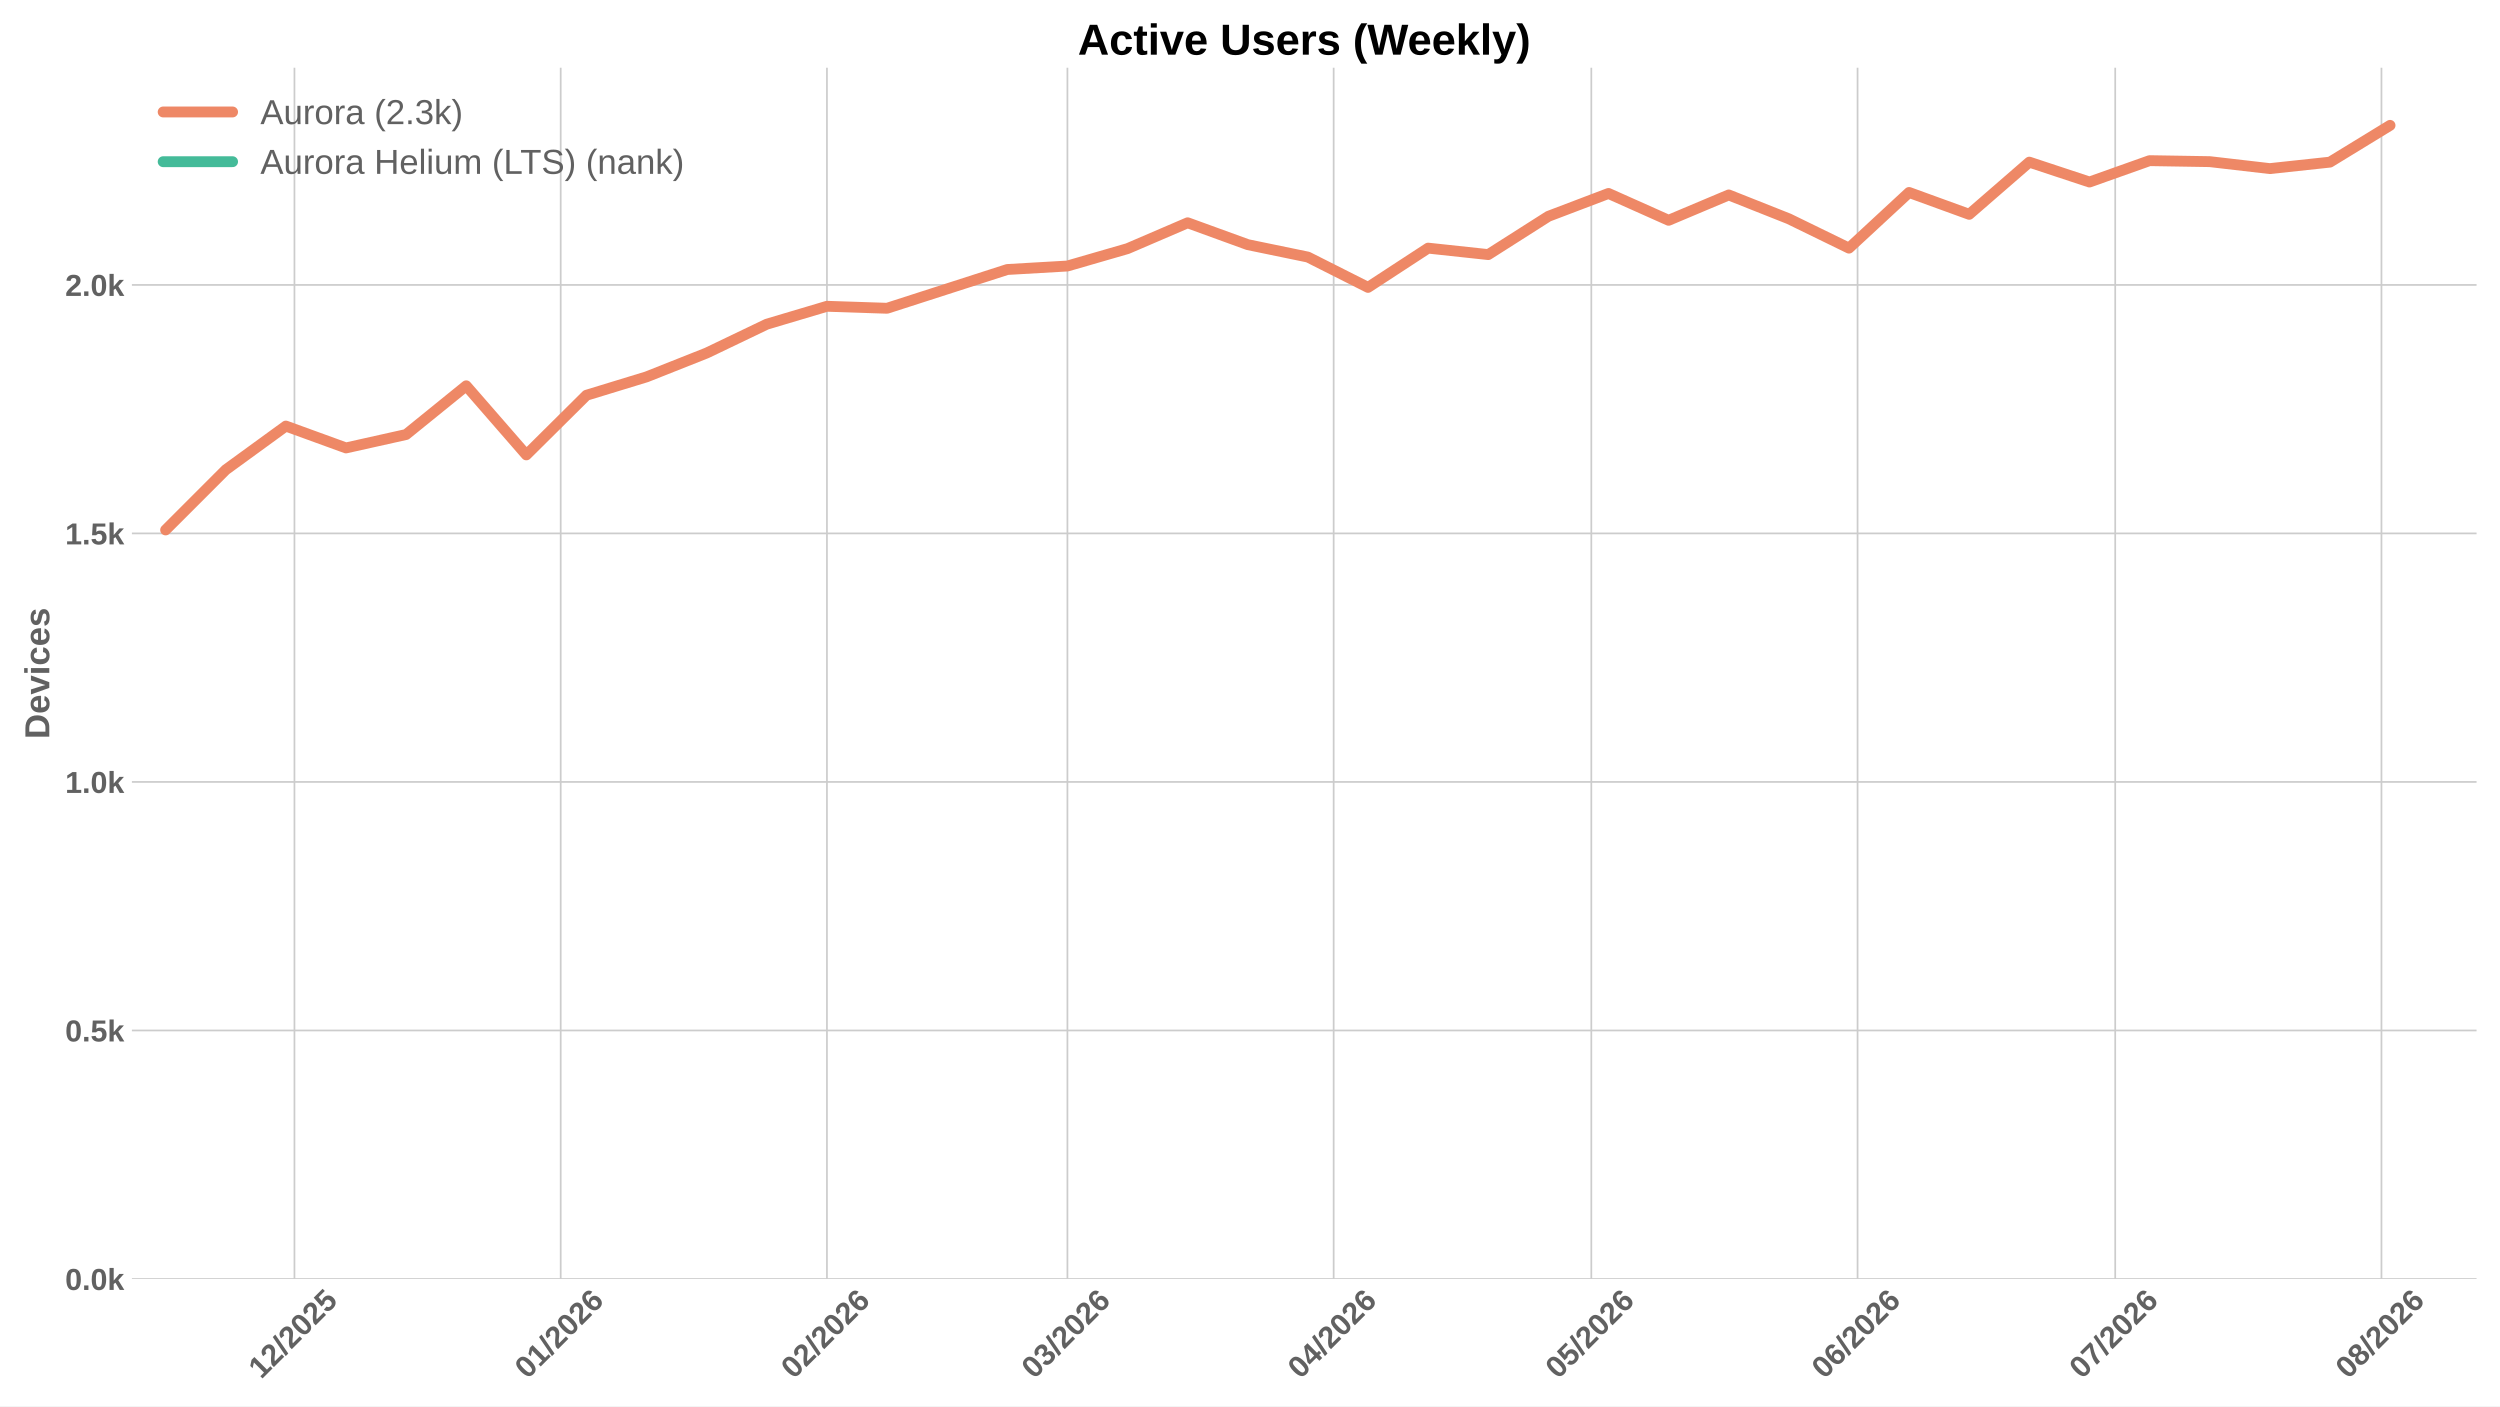
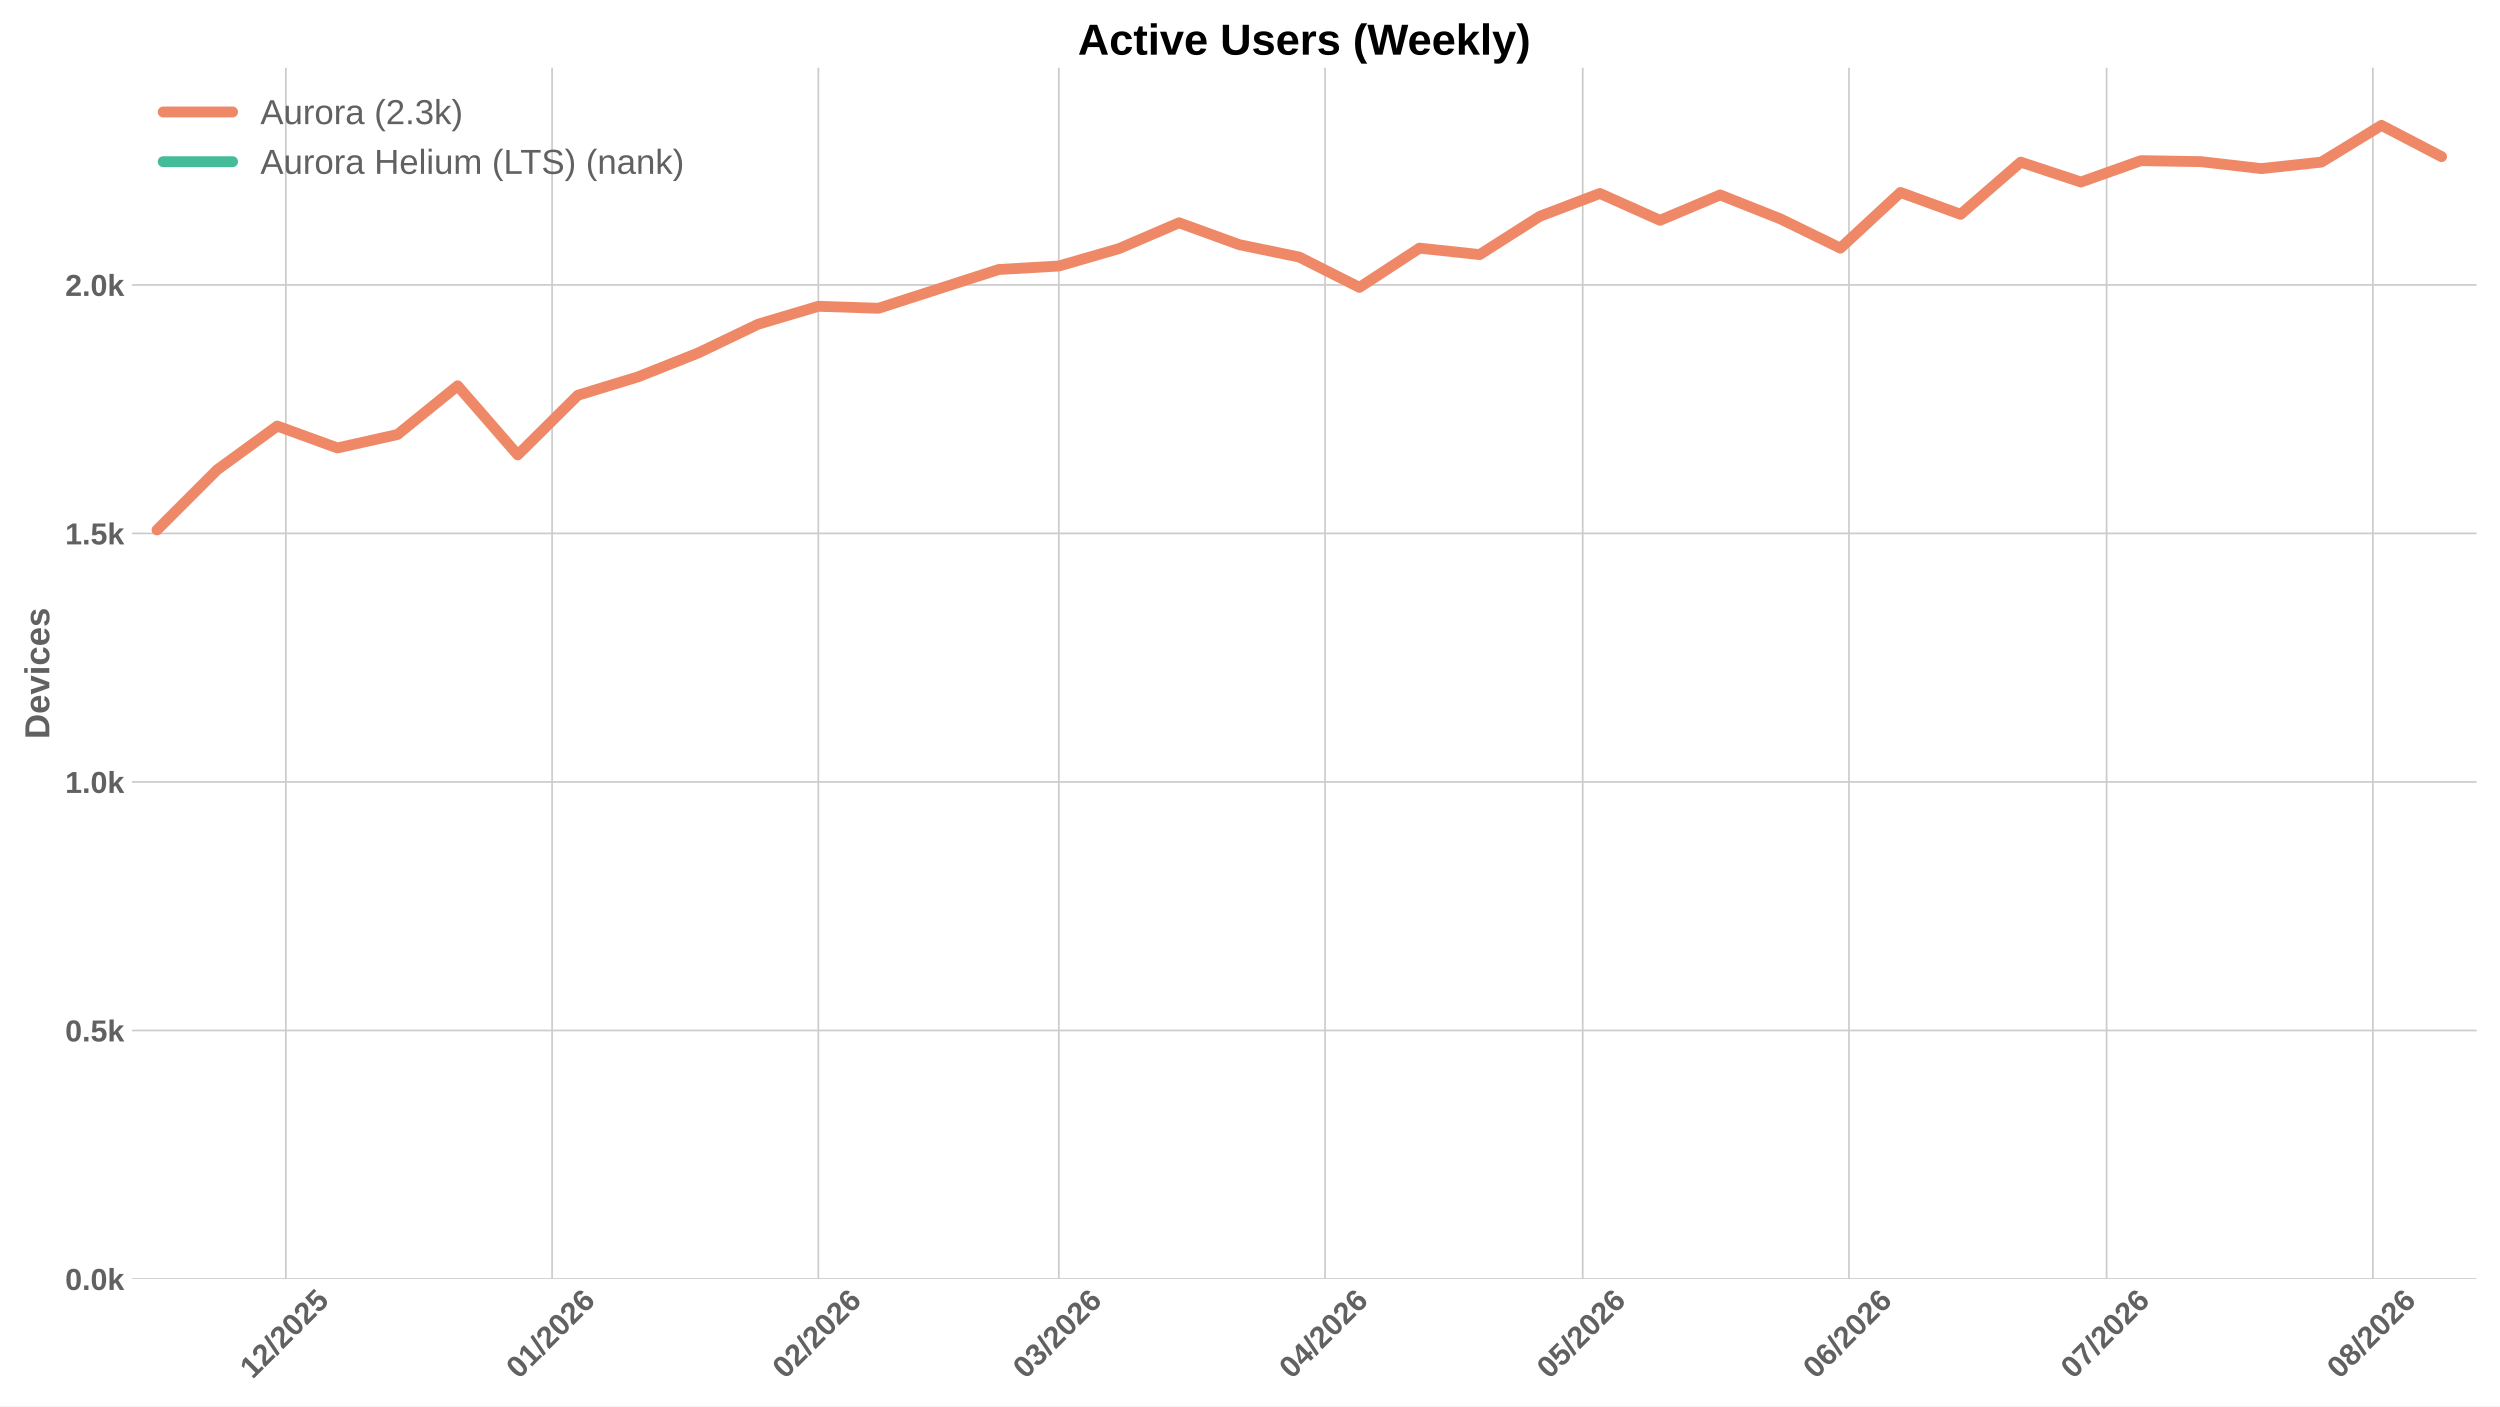
<svg xmlns="http://www.w3.org/2000/svg" xmlns:xlink="http://www.w3.org/1999/xlink" width="1152pt" height="648pt" viewBox="0 0 1152 648" version="1.1">
  <defs>
    <style type="text/css">*{stroke-linejoin: round; stroke-linecap: butt}</style>
  </defs>
  <g id="figure_1">
    <g id="patch_1">
      <path d="M 0 648  L 1152 648  L 1152 0  L 0 0  z " style="fill: #ffffff" />
    </g>
    <g id="axes_1">
      <g id="patch_2">
        <path d="M 60.78 589.343  L 1141.2 589.343  L 1141.2 31.2  L 60.78 31.2  z " style="fill: #ffffff" />
      </g>
      <g id="matplotlib.axis_1">
        <g id="xtick_1">
          <g id="line2d_1">
-             <path d="M 135.684 589.343  L 135.684 31.2  " clip-path="url(#pe5baa63c4c)" style="fill: none; stroke: #cccccc; stroke-width: 0.8; stroke-linecap: round" />
+             <path d="M 131.72 589.343  L 131.72 31.2  " clip-path="url(#p3d4b9d299d)" style="fill: none; stroke: #cccccc; stroke-width: 0.8; stroke-linecap: round" />
          </g>
          <g id="line2d_2" />
          <g id="text_1">
-             <g style="fill: #616161" transform="translate(120.3536 635.7977) rotate(-45) scale(0.14 -0.14)">
+             <g style="fill: #616161" transform="translate(116.3899 635.7977) rotate(-45) scale(0.14 -0.14)">
              <defs>
                <path id="LiberationSans-Bold-31" d="M 403 0  L 403 653  L 1494 653  L 1494 3656  L 438 2997  L 438 3688  L 1541 4403  L 2372 4403  L 2372 653  L 3381 653  L 3381 0  L 403 0  z " transform="scale(0.015625)" />
                <path id="LiberationSans-Bold-32" d="M 222 0  L 222 609  Q 394 988 711 1347  Q 1028 1706 1509 2097  Q 1972 2472 2158 2715  Q 2344 2959 2344 3194  Q 2344 3769 1766 3769  Q 1484 3769 1336 3617  Q 1188 3466 1144 3163  L 259 3213  Q 334 3825 717 4147  Q 1100 4469 1759 4469  Q 2472 4469 2853 4144  Q 3234 3819 3234 3231  Q 3234 2922 3112 2672  Q 2991 2422 2800 2211  Q 2609 2000 2376 1815  Q 2144 1631 1925 1456  Q 1706 1281 1526 1103  Q 1347 925 1259 722  L 3303 722  L 3303 0  L 222 0  z " transform="scale(0.015625)" />
                <path id="LiberationSans-Bold-2f" d="M 63 -128  L 972 4638  L 1716 4638  L 822 -128  L 63 -128  z " transform="scale(0.015625)" />
                <path id="LiberationSans-Bold-30" d="M 3297 2203  Q 3297 1088 2914 512  Q 2531 -63 1766 -63  Q 253 -63 253 2203  Q 253 2994 418 3494  Q 584 3994 915 4231  Q 1247 4469 1791 4469  Q 2572 4469 2934 3903  Q 3297 3338 3297 2203  z M 2416 2203  Q 2416 2813 2356 3150  Q 2297 3488 2165 3634  Q 2034 3781 1784 3781  Q 1519 3781 1383 3632  Q 1247 3484 1189 3148  Q 1131 2813 1131 2203  Q 1131 1600 1192 1261  Q 1253 922 1386 775  Q 1519 628 1772 628  Q 2022 628 2158 783  Q 2294 938 2355 1278  Q 2416 1619 2416 2203  z " transform="scale(0.015625)" />
                <path id="LiberationSans-Bold-35" d="M 3381 1466  Q 3381 766 2945 351  Q 2509 -63 1750 -63  Q 1088 -63 689 235  Q 291 534 197 1100  L 1075 1172  Q 1144 891 1319 762  Q 1494 634 1759 634  Q 2088 634 2283 843  Q 2478 1053 2478 1447  Q 2478 1794 2293 2001  Q 2109 2209 1778 2209  Q 1413 2209 1181 1925  L 325 1925  L 478 4403  L 3125 4403  L 3125 3750  L 1275 3750  L 1203 2638  Q 1522 2919 2000 2919  Q 2628 2919 3004 2528  Q 3381 2138 3381 1466  z " transform="scale(0.015625)" />
              </defs>
              <use xlink:href="#LiberationSans-Bold-31" />
              <use xlink:href="#LiberationSans-Bold-32" transform="translate(55.61523 0)" />
              <use xlink:href="#LiberationSans-Bold-2f" transform="translate(111.2305 0)" />
              <use xlink:href="#LiberationSans-Bold-32" transform="translate(139.0137 0)" />
              <use xlink:href="#LiberationSans-Bold-30" transform="translate(194.6289 0)" />
              <use xlink:href="#LiberationSans-Bold-32" transform="translate(250.2441 0)" />
              <use xlink:href="#LiberationSans-Bold-35" transform="translate(305.8594 0)" />
            </g>
          </g>
        </g>
        <g id="xtick_2">
          <g id="line2d_3">
-             <path d="M 258.369 589.343  L 258.369 31.2  " clip-path="url(#pe5baa63c4c)" style="fill: none; stroke: #cccccc; stroke-width: 0.8; stroke-linecap: round" />
+             <path d="M 254.405 589.343  L 254.405 31.2  " clip-path="url(#p3d4b9d299d)" style="fill: none; stroke: #cccccc; stroke-width: 0.8; stroke-linecap: round" />
          </g>
          <g id="line2d_4" />
          <g id="text_2">
-             <g style="fill: #616161" transform="translate(243.0387 635.7977) rotate(-45) scale(0.14 -0.14)">
+             <g style="fill: #616161" transform="translate(239.075 635.7977) rotate(-45) scale(0.14 -0.14)">
              <defs>
                <path id="LiberationSans-Bold-36" d="M 3328 1441  Q 3328 738 2934 337  Q 2541 -63 1847 -63  Q 1069 -63 651 482  Q 234 1028 234 2100  Q 234 3278 657 3873  Q 1081 4469 1869 4469  Q 2428 4469 2751 4222  Q 3075 3975 3209 3456  L 2381 3341  Q 2263 3775 1850 3775  Q 1497 3775 1295 3422  Q 1094 3069 1094 2350  Q 1234 2584 1484 2709  Q 1734 2834 2050 2834  Q 2641 2834 2984 2459  Q 3328 2084 3328 1441  z M 2447 1416  Q 2447 1791 2273 1989  Q 2100 2188 1797 2188  Q 1506 2188 1331 2002  Q 1156 1816 1156 1509  Q 1156 1125 1339 873  Q 1522 622 1819 622  Q 2116 622 2281 833  Q 2447 1044 2447 1416  z " transform="scale(0.015625)" />
              </defs>
              <use xlink:href="#LiberationSans-Bold-30" />
              <use xlink:href="#LiberationSans-Bold-31" transform="translate(55.61523 0)" />
              <use xlink:href="#LiberationSans-Bold-2f" transform="translate(111.2305 0)" />
              <use xlink:href="#LiberationSans-Bold-32" transform="translate(139.0137 0)" />
              <use xlink:href="#LiberationSans-Bold-30" transform="translate(194.6289 0)" />
              <use xlink:href="#LiberationSans-Bold-32" transform="translate(250.2441 0)" />
              <use xlink:href="#LiberationSans-Bold-36" transform="translate(305.8594 0)" />
            </g>
          </g>
        </g>
        <g id="xtick_3">
          <g id="line2d_5">
-             <path d="M 381.054 589.343  L 381.054 31.2  " clip-path="url(#pe5baa63c4c)" style="fill: none; stroke: #cccccc; stroke-width: 0.8; stroke-linecap: round" />
+             <path d="M 377.09 589.343  L 377.09 31.2  " clip-path="url(#p3d4b9d299d)" style="fill: none; stroke: #cccccc; stroke-width: 0.8; stroke-linecap: round" />
          </g>
          <g id="line2d_6" />
          <g id="text_3">
-             <g style="fill: #616161" transform="translate(365.7238 635.7977) rotate(-45) scale(0.14 -0.14)">
+             <g style="fill: #616161" transform="translate(361.7601 635.7977) rotate(-45) scale(0.14 -0.14)">
              <use xlink:href="#LiberationSans-Bold-30" />
              <use xlink:href="#LiberationSans-Bold-32" transform="translate(55.61523 0)" />
              <use xlink:href="#LiberationSans-Bold-2f" transform="translate(111.2305 0)" />
              <use xlink:href="#LiberationSans-Bold-32" transform="translate(139.0137 0)" />
              <use xlink:href="#LiberationSans-Bold-30" transform="translate(194.6289 0)" />
              <use xlink:href="#LiberationSans-Bold-32" transform="translate(250.2441 0)" />
              <use xlink:href="#LiberationSans-Bold-36" transform="translate(305.8594 0)" />
            </g>
          </g>
        </g>
        <g id="xtick_4">
          <g id="line2d_7">
-             <path d="M 491.866 589.343  L 491.866 31.2  " clip-path="url(#pe5baa63c4c)" style="fill: none; stroke: #cccccc; stroke-width: 0.8; stroke-linecap: round" />
+             <path d="M 487.903 589.343  L 487.903 31.2  " clip-path="url(#p3d4b9d299d)" style="fill: none; stroke: #cccccc; stroke-width: 0.8; stroke-linecap: round" />
          </g>
          <g id="line2d_8" />
          <g id="text_4">
-             <g style="fill: #616161" transform="translate(476.5361 635.7977) rotate(-45) scale(0.14 -0.14)">
+             <g style="fill: #616161" transform="translate(472.5724 635.7977) rotate(-45) scale(0.14 -0.14)">
              <defs>
                <path id="LiberationSans-Bold-33" d="M 3328 1222  Q 3328 603 2922 265  Q 2516 -72 1766 -72  Q 1056 -72 637 254  Q 219 581 147 1197  L 1041 1275  Q 1125 641 1763 641  Q 2078 641 2253 797  Q 2428 953 2428 1275  Q 2428 1569 2215 1725  Q 2003 1881 1584 1881  L 1278 1881  L 1278 2591  L 1566 2591  Q 1944 2591 2134 2745  Q 2325 2900 2325 3188  Q 2325 3459 2173 3614  Q 2022 3769 1731 3769  Q 1459 3769 1292 3619  Q 1125 3469 1100 3194  L 222 3256  Q 291 3825 694 4147  Q 1097 4469 1747 4469  Q 2438 4469 2827 4158  Q 3216 3847 3216 3297  Q 3216 2884 2973 2618  Q 2731 2353 2275 2266  L 2275 2253  Q 2781 2194 3054 1920  Q 3328 1647 3328 1222  z " transform="scale(0.015625)" />
              </defs>
              <use xlink:href="#LiberationSans-Bold-30" />
              <use xlink:href="#LiberationSans-Bold-33" transform="translate(55.61523 0)" />
              <use xlink:href="#LiberationSans-Bold-2f" transform="translate(111.2305 0)" />
              <use xlink:href="#LiberationSans-Bold-32" transform="translate(139.0137 0)" />
              <use xlink:href="#LiberationSans-Bold-30" transform="translate(194.6289 0)" />
              <use xlink:href="#LiberationSans-Bold-32" transform="translate(250.2441 0)" />
              <use xlink:href="#LiberationSans-Bold-36" transform="translate(305.8594 0)" />
            </g>
          </g>
        </g>
        <g id="xtick_5">
          <g id="line2d_9">
-             <path d="M 614.551 589.343  L 614.551 31.2  " clip-path="url(#pe5baa63c4c)" style="fill: none; stroke: #cccccc; stroke-width: 0.8; stroke-linecap: round" />
+             <path d="M 610.588 589.343  L 610.588 31.2  " clip-path="url(#p3d4b9d299d)" style="fill: none; stroke: #cccccc; stroke-width: 0.8; stroke-linecap: round" />
          </g>
          <g id="line2d_10" />
          <g id="text_5">
-             <g style="fill: #616161" transform="translate(599.2211 635.7977) rotate(-45) scale(0.14 -0.14)">
+             <g style="fill: #616161" transform="translate(595.2574 635.7977) rotate(-45) scale(0.14 -0.14)">
              <defs>
                <path id="LiberationSans-Bold-34" d="M 2938 897  L 2938 0  L 2100 0  L 2100 897  L 97 897  L 97 1556  L 1956 4403  L 2938 4403  L 2938 1550  L 3525 1550  L 3525 897  L 2938 897  z M 2100 2991  Q 2100 3159 2111 3356  Q 2122 3553 2128 3609  Q 2047 3434 1834 3103  L 813 1550  L 2100 1550  L 2100 2991  z " transform="scale(0.015625)" />
              </defs>
              <use xlink:href="#LiberationSans-Bold-30" />
              <use xlink:href="#LiberationSans-Bold-34" transform="translate(55.61523 0)" />
              <use xlink:href="#LiberationSans-Bold-2f" transform="translate(111.2305 0)" />
              <use xlink:href="#LiberationSans-Bold-32" transform="translate(139.0137 0)" />
              <use xlink:href="#LiberationSans-Bold-30" transform="translate(194.6289 0)" />
              <use xlink:href="#LiberationSans-Bold-32" transform="translate(250.2441 0)" />
              <use xlink:href="#LiberationSans-Bold-36" transform="translate(305.8594 0)" />
            </g>
          </g>
        </g>
        <g id="xtick_6">
          <g id="line2d_11">
-             <path d="M 733.279 589.343  L 733.279 31.2  " clip-path="url(#pe5baa63c4c)" style="fill: none; stroke: #cccccc; stroke-width: 0.8; stroke-linecap: round" />
+             <path d="M 729.315 589.343  L 729.315 31.2  " clip-path="url(#p3d4b9d299d)" style="fill: none; stroke: #cccccc; stroke-width: 0.8; stroke-linecap: round" />
          </g>
          <g id="line2d_12" />
          <g id="text_6">
-             <g style="fill: #616161" transform="translate(717.9486 635.7977) rotate(-45) scale(0.14 -0.14)">
+             <g style="fill: #616161" transform="translate(713.9849 635.7977) rotate(-45) scale(0.14 -0.14)">
              <use xlink:href="#LiberationSans-Bold-30" />
              <use xlink:href="#LiberationSans-Bold-35" transform="translate(55.61523 0)" />
              <use xlink:href="#LiberationSans-Bold-2f" transform="translate(111.2305 0)" />
              <use xlink:href="#LiberationSans-Bold-32" transform="translate(139.0137 0)" />
              <use xlink:href="#LiberationSans-Bold-30" transform="translate(194.6289 0)" />
              <use xlink:href="#LiberationSans-Bold-32" transform="translate(250.2441 0)" />
              <use xlink:href="#LiberationSans-Bold-36" transform="translate(305.8594 0)" />
            </g>
          </g>
        </g>
        <g id="xtick_7">
          <g id="line2d_13">
-             <path d="M 855.964 589.343  L 855.964 31.2  " clip-path="url(#pe5baa63c4c)" style="fill: none; stroke: #cccccc; stroke-width: 0.8; stroke-linecap: round" />
+             <path d="M 852 589.343  L 852 31.2  " clip-path="url(#p3d4b9d299d)" style="fill: none; stroke: #cccccc; stroke-width: 0.8; stroke-linecap: round" />
          </g>
          <g id="line2d_14" />
          <g id="text_7">
-             <g style="fill: #616161" transform="translate(840.6336 635.7977) rotate(-45) scale(0.14 -0.14)">
+             <g style="fill: #616161" transform="translate(836.6699 635.7977) rotate(-45) scale(0.14 -0.14)">
              <use xlink:href="#LiberationSans-Bold-30" />
              <use xlink:href="#LiberationSans-Bold-36" transform="translate(55.61523 0)" />
              <use xlink:href="#LiberationSans-Bold-2f" transform="translate(111.2305 0)" />
              <use xlink:href="#LiberationSans-Bold-32" transform="translate(139.0137 0)" />
              <use xlink:href="#LiberationSans-Bold-30" transform="translate(194.6289 0)" />
              <use xlink:href="#LiberationSans-Bold-32" transform="translate(250.2441 0)" />
              <use xlink:href="#LiberationSans-Bold-36" transform="translate(305.8594 0)" />
            </g>
          </g>
        </g>
        <g id="xtick_8">
          <g id="line2d_15">
-             <path d="M 974.691 589.343  L 974.691 31.2  " clip-path="url(#pe5baa63c4c)" style="fill: none; stroke: #cccccc; stroke-width: 0.8; stroke-linecap: round" />
+             <path d="M 970.728 589.343  L 970.728 31.2  " clip-path="url(#p3d4b9d299d)" style="fill: none; stroke: #cccccc; stroke-width: 0.8; stroke-linecap: round" />
          </g>
          <g id="line2d_16" />
          <g id="text_8">
-             <g style="fill: #616161" transform="translate(959.3611 635.7977) rotate(-45) scale(0.14 -0.14)">
+             <g style="fill: #616161" transform="translate(955.3974 635.7977) rotate(-45) scale(0.14 -0.14)">
              <defs>
                <path id="LiberationSans-Bold-37" d="M 3278 3706  Q 2981 3238 2717 2797  Q 2453 2356 2256 1911  Q 2059 1466 1945 995  Q 1831 525 1831 0  L 916 0  Q 916 550 1059 1064  Q 1203 1578 1475 2111  Q 1747 2644 2463 3681  L 275 3681  L 275 4403  L 3278 4403  L 3278 3706  z " transform="scale(0.015625)" />
              </defs>
              <use xlink:href="#LiberationSans-Bold-30" />
              <use xlink:href="#LiberationSans-Bold-37" transform="translate(55.61523 0)" />
              <use xlink:href="#LiberationSans-Bold-2f" transform="translate(111.2305 0)" />
              <use xlink:href="#LiberationSans-Bold-32" transform="translate(139.0137 0)" />
              <use xlink:href="#LiberationSans-Bold-30" transform="translate(194.6289 0)" />
              <use xlink:href="#LiberationSans-Bold-32" transform="translate(250.2441 0)" />
              <use xlink:href="#LiberationSans-Bold-36" transform="translate(305.8594 0)" />
            </g>
          </g>
        </g>
        <g id="xtick_9">
          <g id="line2d_17">
-             <path d="M 1097.376 589.343  L 1097.376 31.2  " clip-path="url(#pe5baa63c4c)" style="fill: none; stroke: #cccccc; stroke-width: 0.8; stroke-linecap: round" />
+             <path d="M 1093.413 589.343  L 1093.413 31.2  " clip-path="url(#p3d4b9d299d)" style="fill: none; stroke: #cccccc; stroke-width: 0.8; stroke-linecap: round" />
          </g>
          <g id="line2d_18" />
          <g id="text_9">
-             <g style="fill: #616161" transform="translate(1082.046 635.7977) rotate(-45) scale(0.14 -0.14)">
+             <g style="fill: #616161" transform="translate(1078.082 635.7977) rotate(-45) scale(0.14 -0.14)">
              <defs>
                <path id="LiberationSans-Bold-38" d="M 3363 1241  Q 3363 622 2953 279  Q 2544 -63 1784 -63  Q 1031 -63 617 278  Q 203 619 203 1234  Q 203 1656 447 1945  Q 691 2234 1100 2303  L 1100 2316  Q 744 2394 525 2669  Q 306 2944 306 3303  Q 306 3844 689 4156  Q 1072 4469 1772 4469  Q 2488 4469 2870 4164  Q 3253 3859 3253 3297  Q 3253 2938 3036 2666  Q 2819 2394 2453 2322  L 2453 2309  Q 2878 2241 3120 1961  Q 3363 1681 3363 1241  z M 2350 3250  Q 2350 3563 2206 3708  Q 2063 3853 1772 3853  Q 1203 3853 1203 3250  Q 1203 2619 1778 2619  Q 2066 2619 2208 2766  Q 2350 2913 2350 3250  z M 2453 1313  Q 2453 2003 1766 2003  Q 1447 2003 1276 1822  Q 1106 1641 1106 1300  Q 1106 913 1275 734  Q 1444 556 1791 556  Q 2131 556 2292 734  Q 2453 913 2453 1313  z " transform="scale(0.015625)" />
              </defs>
              <use xlink:href="#LiberationSans-Bold-30" />
              <use xlink:href="#LiberationSans-Bold-38" transform="translate(55.61523 0)" />
              <use xlink:href="#LiberationSans-Bold-2f" transform="translate(111.2305 0)" />
              <use xlink:href="#LiberationSans-Bold-32" transform="translate(139.0137 0)" />
              <use xlink:href="#LiberationSans-Bold-30" transform="translate(194.6289 0)" />
              <use xlink:href="#LiberationSans-Bold-32" transform="translate(250.2441 0)" />
              <use xlink:href="#LiberationSans-Bold-36" transform="translate(305.8594 0)" />
            </g>
          </g>
        </g>
      </g>
      <g id="matplotlib.axis_2">
        <g id="ytick_1">
          <g id="line2d_19">
-             <path d="M 60.78 589.343  L 1141.2 589.343  " clip-path="url(#pe5baa63c4c)" style="fill: none; stroke: #cccccc; stroke-width: 0.8; stroke-linecap: round" />
+             <path d="M 60.78 589.343  L 1141.2 589.343  " clip-path="url(#p3d4b9d299d)" style="fill: none; stroke: #cccccc; stroke-width: 0.8; stroke-linecap: round" />
          </g>
          <g id="line2d_20" />
          <g id="text_10">
            <g style="fill: #616161" transform="translate(30.03469 594.416) scale(0.14 -0.14)">
              <defs>
                <path id="LiberationSans-Bold-2e" d="M 434 0  L 434 953  L 1338 953  L 1338 0  L 434 0  z " transform="scale(0.015625)" />
                <path id="LiberationSans-Bold-6b" d="M 2606 0  L 1703 1531  L 1325 1269  L 1325 0  L 447 0  L 447 4638  L 1325 4638  L 1325 1981  L 2531 3381  L 3475 3381  L 2288 2063  L 3566 0  L 2606 0  z " transform="scale(0.015625)" />
              </defs>
              <use xlink:href="#LiberationSans-Bold-30" />
              <use xlink:href="#LiberationSans-Bold-2e" transform="translate(55.61523 0)" />
              <use xlink:href="#LiberationSans-Bold-30" transform="translate(83.39844 0)" />
              <use xlink:href="#LiberationSans-Bold-6b" transform="translate(139.0137 0)" />
            </g>
          </g>
        </g>
        <g id="ytick_2">
          <g id="line2d_21">
-             <path d="M 60.78 474.829  L 1141.2 474.829  " clip-path="url(#pe5baa63c4c)" style="fill: none; stroke: #cccccc; stroke-width: 0.8; stroke-linecap: round" />
+             <path d="M 60.78 474.829  L 1141.2 474.829  " clip-path="url(#p3d4b9d299d)" style="fill: none; stroke: #cccccc; stroke-width: 0.8; stroke-linecap: round" />
          </g>
          <g id="line2d_22" />
          <g id="text_11">
            <g style="fill: #616161" transform="translate(30.03469 479.9016) scale(0.14 -0.14)">
              <use xlink:href="#LiberationSans-Bold-30" />
              <use xlink:href="#LiberationSans-Bold-2e" transform="translate(55.61523 0)" />
              <use xlink:href="#LiberationSans-Bold-35" transform="translate(83.39844 0)" />
              <use xlink:href="#LiberationSans-Bold-6b" transform="translate(139.0137 0)" />
            </g>
          </g>
        </g>
        <g id="ytick_3">
          <g id="line2d_23">
-             <path d="M 60.78 360.314  L 1141.2 360.314  " clip-path="url(#pe5baa63c4c)" style="fill: none; stroke: #cccccc; stroke-width: 0.8; stroke-linecap: round" />
+             <path d="M 60.78 360.314  L 1141.2 360.314  " clip-path="url(#p3d4b9d299d)" style="fill: none; stroke: #cccccc; stroke-width: 0.8; stroke-linecap: round" />
          </g>
          <g id="line2d_24" />
          <g id="text_12">
            <g style="fill: #616161" transform="translate(30.03469 365.3872) scale(0.14 -0.14)">
              <use xlink:href="#LiberationSans-Bold-31" />
              <use xlink:href="#LiberationSans-Bold-2e" transform="translate(55.61523 0)" />
              <use xlink:href="#LiberationSans-Bold-30" transform="translate(83.39844 0)" />
              <use xlink:href="#LiberationSans-Bold-6b" transform="translate(139.0137 0)" />
            </g>
          </g>
        </g>
        <g id="ytick_4">
          <g id="line2d_25">
-             <path d="M 60.78 245.8  L 1141.2 245.8  " clip-path="url(#pe5baa63c4c)" style="fill: none; stroke: #cccccc; stroke-width: 0.8; stroke-linecap: round" />
+             <path d="M 60.78 245.8  L 1141.2 245.8  " clip-path="url(#p3d4b9d299d)" style="fill: none; stroke: #cccccc; stroke-width: 0.8; stroke-linecap: round" />
          </g>
          <g id="line2d_26" />
          <g id="text_13">
            <g style="fill: #616161" transform="translate(30.03469 250.8728) scale(0.14 -0.14)">
              <use xlink:href="#LiberationSans-Bold-31" />
              <use xlink:href="#LiberationSans-Bold-2e" transform="translate(55.61523 0)" />
              <use xlink:href="#LiberationSans-Bold-35" transform="translate(83.39844 0)" />
              <use xlink:href="#LiberationSans-Bold-6b" transform="translate(139.0137 0)" />
            </g>
          </g>
        </g>
        <g id="ytick_5">
          <g id="line2d_27">
-             <path d="M 60.78 131.286  L 1141.2 131.286  " clip-path="url(#pe5baa63c4c)" style="fill: none; stroke: #cccccc; stroke-width: 0.8; stroke-linecap: round" />
+             <path d="M 60.78 131.286  L 1141.2 131.286  " clip-path="url(#p3d4b9d299d)" style="fill: none; stroke: #cccccc; stroke-width: 0.8; stroke-linecap: round" />
          </g>
          <g id="line2d_28" />
          <g id="text_14">
            <g style="fill: #616161" transform="translate(30.03469 136.3584) scale(0.14 -0.14)">
              <use xlink:href="#LiberationSans-Bold-32" />
              <use xlink:href="#LiberationSans-Bold-2e" transform="translate(55.61523 0)" />
              <use xlink:href="#LiberationSans-Bold-30" transform="translate(83.39844 0)" />
              <use xlink:href="#LiberationSans-Bold-6b" transform="translate(139.0137 0)" />
            </g>
          </g>
        </g>
        <g id="text_15">
          <g style="fill: #616161" transform="translate(22.71469 340.5153) rotate(-90) scale(0.16 -0.16)">
            <defs>
              <path id="LiberationSans-Bold-44" d="M 4353 2234  Q 4353 1553 4086 1045  Q 3819 538 3330 269  Q 2841 0 2209 0  L 428 0  L 428 4403  L 2022 4403  Q 3134 4403 3743 3842  Q 4353 3281 4353 2234  z M 3425 2234  Q 3425 2944 3056 3317  Q 2688 3691 2003 3691  L 1350 3691  L 1350 713  L 2131 713  Q 2725 713 3075 1122  Q 3425 1531 3425 2234  z " transform="scale(0.015625)" />
              <path id="LiberationSans-Bold-65" d="M 1831 -63  Q 1069 -63 659 389  Q 250 841 250 1706  Q 250 2544 665 2994  Q 1081 3444 1844 3444  Q 2572 3444 2956 2961  Q 3341 2478 3341 1547  L 3341 1522  L 1172 1522  Q 1172 1028 1355 776  Q 1538 525 1875 525  Q 2341 525 2463 928  L 3291 856  Q 2931 -63 1831 -63  z M 1831 2891  Q 1522 2891 1355 2675  Q 1188 2459 1178 2072  L 2491 2072  Q 2466 2481 2294 2686  Q 2122 2891 1831 2891  z " transform="scale(0.015625)" />
              <path id="LiberationSans-Bold-76" d="M 2284 0  L 1234 0  L 25 3381  L 953 3381  L 1544 1491  Q 1591 1334 1766 709  Q 1797 838 1894 1159  Q 1991 1481 2613 3381  L 3531 3381  L 2284 0  z " transform="scale(0.015625)" />
              <path id="LiberationSans-Bold-69" d="M 447 3991  L 447 4638  L 1325 4638  L 1325 3991  L 447 3991  z M 447 0  L 447 3381  L 1325 3381  L 1325 0  L 447 0  z " transform="scale(0.015625)" />
              <path id="LiberationSans-Bold-63" d="M 1856 -63  Q 1088 -63 669 395  Q 250 853 250 1672  Q 250 2509 672 2976  Q 1094 3444 1869 3444  Q 2466 3444 2856 3144  Q 3247 2844 3347 2316  L 2463 2272  Q 2425 2531 2275 2686  Q 2125 2841 1850 2841  Q 1172 2841 1172 1706  Q 1172 538 1863 538  Q 2113 538 2281 695  Q 2450 853 2491 1166  L 3372 1125  Q 3325 778 3123 506  Q 2922 234 2594 85  Q 2266 -63 1856 -63  z " transform="scale(0.015625)" />
              <path id="LiberationSans-Bold-73" d="M 3297 988  Q 3297 497 2895 217  Q 2494 -63 1784 -63  Q 1088 -63 717 157  Q 347 378 225 844  L 997 959  Q 1063 719 1223 619  Q 1384 519 1784 519  Q 2153 519 2322 612  Q 2491 706 2491 906  Q 2491 1069 2355 1164  Q 2219 1259 1894 1325  Q 1150 1472 890 1598  Q 631 1725 495 1926  Q 359 2128 359 2422  Q 359 2906 732 3176  Q 1106 3447 1791 3447  Q 2394 3447 2761 3212  Q 3128 2978 3219 2534  L 2441 2453  Q 2403 2659 2256 2761  Q 2109 2863 1791 2863  Q 1478 2863 1322 2783  Q 1166 2703 1166 2516  Q 1166 2369 1286 2283  Q 1406 2197 1691 2141  Q 2088 2059 2395 1973  Q 2703 1888 2889 1769  Q 3075 1650 3186 1464  Q 3297 1278 3297 988  z " transform="scale(0.015625)" />
            </defs>
            <use xlink:href="#LiberationSans-Bold-44" />
            <use xlink:href="#LiberationSans-Bold-65" transform="translate(72.2168 0)" />
            <use xlink:href="#LiberationSans-Bold-76" transform="translate(127.832 0)" />
            <use xlink:href="#LiberationSans-Bold-69" transform="translate(183.4473 0)" />
            <use xlink:href="#LiberationSans-Bold-63" transform="translate(211.2305 0)" />
            <use xlink:href="#LiberationSans-Bold-65" transform="translate(266.8457 0)" />
            <use xlink:href="#LiberationSans-Bold-73" transform="translate(322.4609 0)" />
          </g>
        </g>
      </g>
      <g id="line2d_29">
-         <path d="M 76.32 244.197  L 104.023 216.484  L 131.726 196.33  L 159.429 206.407  L 187.133 200.223  L 214.836 177.778  L 242.539 209.613  L 270.242 182.13  L 297.945 173.656  L 325.648 162.663  L 353.351 149.379  L 381.054 141.134  L 408.757 142.05  L 436.46 133.118  L 464.163 124.186  L 491.866 122.582  L 519.569 114.566  L 547.273 102.657  L 574.976 112.734  L 602.679 118.46  L 630.382 132.431  L 658.085 114.337  L 685.788 117.315  L 713.491 99.68  L 741.194 89.144  L 768.897 101.512  L 796.6 89.831  L 824.303 100.825  L 852.006 114.337  L 879.709 88.686  L 907.413 98.763  L 935.116 74.715  L 962.819 83.877  L 990.522 74.028  L 1018.225 74.486  L 1045.928 77.693  L 1073.631 74.715  L 1101.334 57.767  " clip-path="url(#pe5baa63c4c)" style="fill: none; stroke: #ee8866; stroke-width: 5; stroke-linecap: round" />
+         <path d="M 72.357 244.197  L 100.06 216.484  L 127.763 196.33  L 155.466 206.407  L 183.169 200.223  L 210.872 177.778  L 238.575 209.613  L 266.278 182.13  L 293.981 173.656  L 321.684 162.663  L 349.387 149.379  L 377.09 141.134  L 404.793 142.05  L 432.497 133.118  L 460.2 124.186  L 487.903 122.582  L 515.606 114.566  L 543.309 102.657  L 571.012 112.734  L 598.715 118.46  L 626.418 132.431  L 654.121 114.337  L 681.824 117.315  L 709.527 99.68  L 737.23 89.144  L 764.933 101.512  L 792.637 89.831  L 820.34 100.825  L 848.043 114.337  L 875.746 88.686  L 903.449 98.763  L 931.152 74.715  L 958.855 83.877  L 986.558 74.028  L 1014.261 74.486  L 1041.964 77.693  L 1069.667 74.715  L 1097.37 57.767  L 1125.073 72.196  " clip-path="url(#p3d4b9d299d)" style="fill: none; stroke: #ee8866; stroke-width: 5; stroke-linecap: round" />
      </g>
      <g id="line2d_30">
-         <path d="M 131.726 589.114  M 214.836 589.114  M 297.945 589.114  " clip-path="url(#pe5baa63c4c)" style="fill: none; stroke: #44bb99; stroke-width: 5; stroke-linecap: round" />
+         <path d="M 127.763 589.114  M 210.872 589.114  M 293.981 589.114  " clip-path="url(#p3d4b9d299d)" style="fill: none; stroke: #44bb99; stroke-width: 5; stroke-linecap: round" />
      </g>
      <g id="patch_3">
        <path d="M 60.78 589.343  L 60.78 31.2  " style="fill: none" />
      </g>
      <g id="patch_4">
        <path d="M 1141.2 589.343  L 1141.2 31.2  " style="fill: none" />
      </g>
      <g id="patch_5">
        <path d="M 60.78 589.343  L 1141.2 589.343  " style="fill: none" />
      </g>
      <g id="patch_6">
        <path d="M 60.78 31.2  L 1141.2 31.2  " style="fill: none" />
      </g>
      <g id="text_16">
        <g transform="translate(496.6791 25.2) scale(0.2 -0.2)">
          <defs>
            <path id="LiberationSans-Bold-41" d="M 3541 0  L 3150 1125  L 1472 1125  L 1081 0  L 159 0  L 1766 4403  L 2853 4403  L 4453 0  L 3541 0  z M 2309 3725  L 2291 3656  Q 2259 3544 2215 3400  Q 2172 3256 1678 1819  L 2944 1819  L 2509 3084  L 2375 3509  L 2309 3725  z " transform="scale(0.015625)" />
            <path id="LiberationSans-Bold-74" d="M 1313 -56  Q 925 -56 715 155  Q 506 366 506 794  L 506 2788  L 78 2788  L 78 3381  L 550 3381  L 825 4175  L 1375 4175  L 1375 3381  L 2016 3381  L 2016 2788  L 1375 2788  L 1375 1031  Q 1375 784 1469 667  Q 1563 550 1759 550  Q 1863 550 2053 594  L 2053 50  Q 1728 -56 1313 -56  z " transform="scale(0.015625)" />
            <path id="LiberationSans-Bold-20" transform="scale(0.015625)" />
            <path id="LiberationSans-Bold-55" d="M 2259 -63  Q 1350 -63 867 381  Q 384 825 384 1650  L 384 4403  L 1306 4403  L 1306 1722  Q 1306 1200 1554 929  Q 1803 659 2284 659  Q 2778 659 3043 942  Q 3309 1225 3309 1753  L 3309 4403  L 4231 4403  L 4231 1697  Q 4231 859 3714 398  Q 3197 -63 2259 -63  z " transform="scale(0.015625)" />
            <path id="LiberationSans-Bold-72" d="M 447 0  L 447 2588  Q 447 2866 439 3052  Q 431 3238 422 3381  L 1259 3381  Q 1269 3325 1284 3039  Q 1300 2753 1300 2659  L 1313 2659  Q 1441 3016 1541 3161  Q 1641 3306 1778 3376  Q 1916 3447 2122 3447  Q 2291 3447 2394 3400  L 2394 2666  Q 2181 2713 2019 2713  Q 1691 2713 1508 2447  Q 1325 2181 1325 1659  L 1325 0  L 447 0  z " transform="scale(0.015625)" />
            <path id="LiberationSans-Bold-28" d="M 1247 -1328  Q 756 -622 537 81  Q 319 784 319 1659  Q 319 2531 537 3232  Q 756 3934 1247 4638  L 2125 4638  Q 1631 3925 1407 3219  Q 1184 2513 1184 1656  Q 1184 803 1406 101  Q 1628 -600 2125 -1328  L 1247 -1328  z " transform="scale(0.015625)" />
            <path id="LiberationSans-Bold-57" d="M 4897 0  L 3803 0  L 3206 2547  Q 3097 2997 3022 3488  Q 2947 3078 2900 2864  Q 2853 2650 2234 0  L 1141 0  L 6 4403  L 941 4403  L 1578 1559  L 1722 872  Q 1809 1306 1892 1701  Q 1975 2097 2516 4403  L 3547 4403  L 4103 2059  Q 4169 1797 4325 872  L 4403 1234  L 4569 1953  L 5100 4403  L 6034 4403  L 4897 0  z " transform="scale(0.015625)" />
            <path id="LiberationSans-Bold-6c" d="M 447 0  L 447 4638  L 1325 4638  L 1325 0  L 447 0  z " transform="scale(0.015625)" />
            <path id="LiberationSans-Bold-79" d="M 884 -1328  Q 569 -1328 331 -1288  L 331 -663  Q 497 -688 634 -688  Q 822 -688 945 -628  Q 1069 -569 1167 -431  Q 1266 -294 1388 34  L 50 3381  L 978 3381  L 1509 1797  Q 1634 1456 1825 753  L 1903 1050  L 2106 1784  L 2606 3381  L 3525 3381  L 2188 -178  Q 1919 -828 1630 -1078  Q 1341 -1328 884 -1328  z " transform="scale(0.015625)" />
            <path id="LiberationSans-Bold-29" d="M 6 -1328  Q 506 -597 726 101  Q 947 800 947 1656  Q 947 2516 722 3223  Q 497 3931 6 4638  L 884 4638  Q 1378 3928 1595 3225  Q 1813 2522 1813 1659  Q 1813 791 1595 87  Q 1378 -616 884 -1328  L 6 -1328  z " transform="scale(0.015625)" />
          </defs>
          <use xlink:href="#LiberationSans-Bold-41" />
          <use xlink:href="#LiberationSans-Bold-63" transform="translate(72.2168 0)" />
          <use xlink:href="#LiberationSans-Bold-74" transform="translate(127.832 0)" />
          <use xlink:href="#LiberationSans-Bold-69" transform="translate(161.1328 0)" />
          <use xlink:href="#LiberationSans-Bold-76" transform="translate(188.916 0)" />
          <use xlink:href="#LiberationSans-Bold-65" transform="translate(244.5312 0)" />
          <use xlink:href="#LiberationSans-Bold-20" transform="translate(300.1465 0)" />
          <use xlink:href="#LiberationSans-Bold-55" transform="translate(327.9297 0)" />
          <use xlink:href="#LiberationSans-Bold-73" transform="translate(400.1465 0)" />
          <use xlink:href="#LiberationSans-Bold-65" transform="translate(455.7617 0)" />
          <use xlink:href="#LiberationSans-Bold-72" transform="translate(511.377 0)" />
          <use xlink:href="#LiberationSans-Bold-73" transform="translate(550.293 0)" />
          <use xlink:href="#LiberationSans-Bold-20" transform="translate(605.9082 0)" />
          <use xlink:href="#LiberationSans-Bold-28" transform="translate(633.6914 0)" />
          <use xlink:href="#LiberationSans-Bold-57" transform="translate(666.9922 0)" />
          <use xlink:href="#LiberationSans-Bold-65" transform="translate(759.627 0)" />
          <use xlink:href="#LiberationSans-Bold-65" transform="translate(815.2422 0)" />
          <use xlink:href="#LiberationSans-Bold-6b" transform="translate(870.8574 0)" />
          <use xlink:href="#LiberationSans-Bold-6c" transform="translate(926.4727 0)" />
          <use xlink:href="#LiberationSans-Bold-79" transform="translate(954.2559 0)" />
          <use xlink:href="#LiberationSans-Bold-29" transform="translate(1009.871 0)" />
        </g>
      </g>
      <g id="legend_1">
        <g id="line2d_31">
          <path d="M 75.18 51.595  L 91.18 51.595  L 107.18 51.595  " style="fill: none; stroke: #ee8866; stroke-width: 5; stroke-linecap: round" />
        </g>
        <g id="text_17">
          <g style="fill: #616161" transform="translate(119.98 57.195) scale(0.16 -0.16)">
            <defs>
              <path id="LiberationSans-41" d="M 3647 0  L 3144 1288  L 1138 1288  L 631 0  L 13 0  L 1809 4403  L 2488 4403  L 4256 0  L 3647 0  z M 2141 3953  L 2113 3866  Q 2034 3606 1881 3200  L 1319 1753  L 2966 1753  L 2400 3206  Q 2313 3422 2225 3694  L 2141 3953  z " transform="scale(0.015625)" />
              <path id="LiberationSans-75" d="M 981 3381  L 981 1238  Q 981 903 1047 718  Q 1113 534 1256 453  Q 1400 372 1678 372  Q 2084 372 2318 650  Q 2553 928 2553 1422  L 2553 3381  L 3116 3381  L 3116 722  Q 3116 131 3134 0  L 2603 0  Q 2600 16 2597 84  Q 2594 153 2589 242  Q 2584 331 2578 578  L 2569 578  Q 2375 228 2120 82  Q 1866 -63 1488 -63  Q 931 -63 673 214  Q 416 491 416 1128  L 416 3381  L 981 3381  z " transform="scale(0.015625)" />
              <path id="LiberationSans-72" d="M 444 0  L 444 2594  Q 444 2950 425 3381  L 956 3381  Q 981 2806 981 2691  L 994 2691  Q 1128 3125 1303 3284  Q 1478 3444 1797 3444  Q 1909 3444 2025 3413  L 2025 2897  Q 1913 2928 1725 2928  Q 1375 2928 1190 2626  Q 1006 2325 1006 1763  L 1006 0  L 444 0  z " transform="scale(0.015625)" />
              <path id="LiberationSans-6f" d="M 3291 1694  Q 3291 806 2900 371  Q 2509 -63 1766 -63  Q 1025 -63 647 389  Q 269 841 269 1694  Q 269 3444 1784 3444  Q 2559 3444 2925 3017  Q 3291 2591 3291 1694  z M 2700 1694  Q 2700 2394 2492 2711  Q 2284 3028 1794 3028  Q 1300 3028 1079 2704  Q 859 2381 859 1694  Q 859 1025 1076 689  Q 1294 353 1759 353  Q 2266 353 2483 678  Q 2700 1003 2700 1694  z " transform="scale(0.015625)" />
              <path id="LiberationSans-61" d="M 1294 -63  Q 784 -63 528 206  Q 272 475 272 944  Q 272 1469 617 1750  Q 963 2031 1731 2050  L 2491 2063  L 2491 2247  Q 2491 2659 2316 2837  Q 2141 3016 1766 3016  Q 1388 3016 1216 2887  Q 1044 2759 1009 2478  L 422 2531  Q 566 3444 1778 3444  Q 2416 3444 2737 3151  Q 3059 2859 3059 2306  L 3059 850  Q 3059 600 3125 473  Q 3191 347 3375 347  Q 3456 347 3559 369  L 3559 19  Q 3347 -31 3125 -31  Q 2813 -31 2670 133  Q 2528 297 2509 647  L 2491 647  Q 2275 259 1989 98  Q 1703 -63 1294 -63  z M 1422 359  Q 1731 359 1972 500  Q 2213 641 2352 886  Q 2491 1131 2491 1391  L 2491 1669  L 1875 1656  Q 1478 1650 1273 1575  Q 1069 1500 959 1344  Q 850 1188 850 934  Q 850 659 998 509  Q 1147 359 1422 359  z " transform="scale(0.015625)" />
              <path id="LiberationSans-20" transform="scale(0.015625)" />
              <path id="LiberationSans-28" d="M 397 1663  Q 397 2566 680 3284  Q 963 4003 1550 4638  L 2094 4638  Q 1509 3988 1236 3256  Q 963 2525 963 1656  Q 963 791 1233 62  Q 1503 -666 2094 -1325  L 1550 -1325  Q 959 -688 678 32  Q 397 753 397 1650  L 397 1663  z " transform="scale(0.015625)" />
              <path id="LiberationSans-32" d="M 322 0  L 322 397  Q 481 763 711 1042  Q 941 1322 1194 1548  Q 1447 1775 1695 1969  Q 1944 2163 2144 2356  Q 2344 2550 2467 2762  Q 2591 2975 2591 3244  Q 2591 3606 2378 3806  Q 2166 4006 1788 4006  Q 1428 4006 1195 3811  Q 963 3616 922 3263  L 347 3316  Q 409 3844 795 4156  Q 1181 4469 1788 4469  Q 2453 4469 2811 4155  Q 3169 3841 3169 3263  Q 3169 3006 3051 2753  Q 2934 2500 2703 2247  Q 2472 1994 1819 1463  Q 1459 1169 1246 933  Q 1034 697 941 478  L 3238 478  L 3238 0  L 322 0  z " transform="scale(0.015625)" />
              <path id="LiberationSans-2e" d="M 584 0  L 584 684  L 1194 684  L 1194 0  L 584 0  z " transform="scale(0.015625)" />
              <path id="LiberationSans-33" d="M 3278 1216  Q 3278 606 2890 271  Q 2503 -63 1784 -63  Q 1116 -63 717 239  Q 319 541 244 1131  L 825 1184  Q 938 403 1784 403  Q 2209 403 2451 612  Q 2694 822 2694 1234  Q 2694 1594 2417 1795  Q 2141 1997 1619 1997  L 1300 1997  L 1300 2484  L 1606 2484  Q 2069 2484 2323 2686  Q 2578 2888 2578 3244  Q 2578 3597 2370 3801  Q 2163 4006 1753 4006  Q 1381 4006 1151 3815  Q 922 3625 884 3278  L 319 3322  Q 381 3863 767 4166  Q 1153 4469 1759 4469  Q 2422 4469 2789 4161  Q 3156 3853 3156 3303  Q 3156 2881 2920 2617  Q 2684 2353 2234 2259  L 2234 2247  Q 2728 2194 3003 1916  Q 3278 1638 3278 1216  z " transform="scale(0.015625)" />
              <path id="LiberationSans-6b" d="M 2550 0  L 1406 1544  L 994 1203  L 994 0  L 431 0  L 431 4638  L 994 4638  L 994 1741  L 2478 3381  L 3138 3381  L 1766 1928  L 3209 0  L 2550 0  z " transform="scale(0.015625)" />
              <path id="LiberationSans-29" d="M 1734 1650  Q 1734 747 1451 28  Q 1169 -691 581 -1325  L 38 -1325  Q 625 -669 897 57  Q 1169 784 1169 1656  Q 1169 2528 895 3256  Q 622 3984 38 4638  L 581 4638  Q 1172 4000 1453 3279  Q 1734 2559 1734 1663  L 1734 1650  z " transform="scale(0.015625)" />
            </defs>
            <use xlink:href="#LiberationSans-41" />
            <use xlink:href="#LiberationSans-75" transform="translate(66.69922 0)" />
            <use xlink:href="#LiberationSans-72" transform="translate(122.3145 0)" />
            <use xlink:href="#LiberationSans-6f" transform="translate(155.6152 0)" />
            <use xlink:href="#LiberationSans-72" transform="translate(211.2305 0)" />
            <use xlink:href="#LiberationSans-61" transform="translate(244.5312 0)" />
            <use xlink:href="#LiberationSans-20" transform="translate(300.1465 0)" />
            <use xlink:href="#LiberationSans-28" transform="translate(327.9297 0)" />
            <use xlink:href="#LiberationSans-32" transform="translate(361.2305 0)" />
            <use xlink:href="#LiberationSans-2e" transform="translate(416.8457 0)" />
            <use xlink:href="#LiberationSans-33" transform="translate(444.6289 0)" />
            <use xlink:href="#LiberationSans-6b" transform="translate(500.2441 0)" />
            <use xlink:href="#LiberationSans-29" transform="translate(550.2441 0)" />
          </g>
        </g>
        <g id="line2d_32">
          <path d="M 75.18 74.51  L 91.18 74.51  L 107.18 74.51  " style="fill: none; stroke: #44bb99; stroke-width: 5; stroke-linecap: round" />
        </g>
        <g id="text_18">
          <g style="fill: #616161" transform="translate(119.98 80.11) scale(0.16 -0.16)">
            <defs>
              <path id="LiberationSans-48" d="M 3503 0  L 3503 2041  L 1122 2041  L 1122 0  L 525 0  L 525 4403  L 1122 4403  L 1122 2541  L 3503 2541  L 3503 4403  L 4100 4403  L 4100 0  L 3503 0  z " transform="scale(0.015625)" />
              <path id="LiberationSans-65" d="M 863 1572  Q 863 991 1103 675  Q 1344 359 1806 359  Q 2172 359 2392 506  Q 2613 653 2691 878  L 3184 738  Q 2881 -63 1806 -63  Q 1056 -63 664 384  Q 272 831 272 1713  Q 272 2550 664 2997  Q 1056 3444 1784 3444  Q 3275 3444 3275 1647  L 3275 1572  L 863 1572  z M 2694 2003  Q 2647 2538 2422 2783  Q 2197 3028 1775 3028  Q 1366 3028 1127 2754  Q 888 2481 869 2003  L 2694 2003  z " transform="scale(0.015625)" />
              <path id="LiberationSans-6c" d="M 431 0  L 431 4638  L 994 4638  L 994 0  L 431 0  z " transform="scale(0.015625)" />
              <path id="LiberationSans-69" d="M 428 4100  L 428 4638  L 991 4638  L 991 4100  L 428 4100  z M 428 0  L 428 3381  L 991 3381  L 991 0  L 428 0  z " transform="scale(0.015625)" />
              <path id="LiberationSans-6d" d="M 2400 0  L 2400 2144  Q 2400 2634 2265 2821  Q 2131 3009 1781 3009  Q 1422 3009 1212 2734  Q 1003 2459 1003 1959  L 1003 0  L 444 0  L 444 2659  Q 444 3250 425 3381  L 956 3381  Q 959 3366 962 3297  Q 966 3228 970 3139  Q 975 3050 981 2803  L 991 2803  Q 1172 3163 1406 3303  Q 1641 3444 1978 3444  Q 2363 3444 2586 3291  Q 2809 3138 2897 2803  L 2906 2803  Q 3081 3144 3329 3294  Q 3578 3444 3931 3444  Q 4444 3444 4676 3166  Q 4909 2888 4909 2253  L 4909 0  L 4353 0  L 4353 2144  Q 4353 2634 4218 2821  Q 4084 3009 3734 3009  Q 3366 3009 3161 2736  Q 2956 2463 2956 1959  L 2956 0  L 2400 0  z " transform="scale(0.015625)" />
              <path id="LiberationSans-4c" d="M 525 0  L 525 4403  L 1122 4403  L 1122 488  L 3347 488  L 3347 0  L 525 0  z " transform="scale(0.015625)" />
              <path id="LiberationSans-54" d="M 2250 3916  L 2250 0  L 1656 0  L 1656 3916  L 144 3916  L 144 4403  L 3763 4403  L 3763 3916  L 2250 3916  z " transform="scale(0.015625)" />
              <path id="LiberationSans-53" d="M 3975 1216  Q 3975 606 3498 271  Q 3022 -63 2156 -63  Q 547 -63 291 1056  L 869 1172  Q 969 775 1294 589  Q 1619 403 2178 403  Q 2756 403 3070 601  Q 3384 800 3384 1184  Q 3384 1400 3286 1534  Q 3188 1669 3009 1756  Q 2831 1844 2584 1903  Q 2338 1963 2038 2031  Q 1516 2147 1245 2262  Q 975 2378 819 2520  Q 663 2663 580 2853  Q 497 3044 497 3291  Q 497 3856 930 4162  Q 1363 4469 2169 4469  Q 2919 4469 3316 4239  Q 3713 4009 3872 3456  L 3284 3353  Q 3188 3703 2916 3861  Q 2644 4019 2163 4019  Q 1634 4019 1356 3844  Q 1078 3669 1078 3322  Q 1078 3119 1186 2986  Q 1294 2853 1497 2761  Q 1700 2669 2306 2534  Q 2509 2488 2711 2439  Q 2913 2391 3097 2323  Q 3281 2256 3442 2165  Q 3603 2075 3722 1944  Q 3841 1813 3908 1634  Q 3975 1456 3975 1216  z " transform="scale(0.015625)" />
              <path id="LiberationSans-6e" d="M 2578 0  L 2578 2144  Q 2578 2478 2512 2662  Q 2447 2847 2303 2928  Q 2159 3009 1881 3009  Q 1475 3009 1240 2731  Q 1006 2453 1006 1959  L 1006 0  L 444 0  L 444 2659  Q 444 3250 425 3381  L 956 3381  Q 959 3366 962 3297  Q 966 3228 970 3139  Q 975 3050 981 2803  L 991 2803  Q 1184 3153 1439 3298  Q 1694 3444 2072 3444  Q 2628 3444 2886 3167  Q 3144 2891 3144 2253  L 3144 0  L 2578 0  z " transform="scale(0.015625)" />
            </defs>
            <use xlink:href="#LiberationSans-41" />
            <use xlink:href="#LiberationSans-75" transform="translate(66.69922 0)" />
            <use xlink:href="#LiberationSans-72" transform="translate(122.3145 0)" />
            <use xlink:href="#LiberationSans-6f" transform="translate(155.6152 0)" />
            <use xlink:href="#LiberationSans-72" transform="translate(211.2305 0)" />
            <use xlink:href="#LiberationSans-61" transform="translate(244.5312 0)" />
            <use xlink:href="#LiberationSans-20" transform="translate(300.1465 0)" />
            <use xlink:href="#LiberationSans-48" transform="translate(327.9297 0)" />
            <use xlink:href="#LiberationSans-65" transform="translate(400.1465 0)" />
            <use xlink:href="#LiberationSans-6c" transform="translate(455.7617 0)" />
            <use xlink:href="#LiberationSans-69" transform="translate(477.9785 0)" />
            <use xlink:href="#LiberationSans-75" transform="translate(500.1953 0)" />
            <use xlink:href="#LiberationSans-6d" transform="translate(555.8105 0)" />
            <use xlink:href="#LiberationSans-20" transform="translate(639.1113 0)" />
            <use xlink:href="#LiberationSans-28" transform="translate(666.8945 0)" />
            <use xlink:href="#LiberationSans-4c" transform="translate(700.1953 0)" />
            <use xlink:href="#LiberationSans-54" transform="translate(748.4355 0)" />
            <use xlink:href="#LiberationSans-53" transform="translate(809.5195 0)" />
            <use xlink:href="#LiberationSans-29" transform="translate(876.2188 0)" />
            <use xlink:href="#LiberationSans-20" transform="translate(909.5195 0)" />
            <use xlink:href="#LiberationSans-28" transform="translate(937.3027 0)" />
            <use xlink:href="#LiberationSans-6e" transform="translate(970.6035 0)" />
            <use xlink:href="#LiberationSans-61" transform="translate(1026.219 0)" />
            <use xlink:href="#LiberationSans-6e" transform="translate(1081.834 0)" />
            <use xlink:href="#LiberationSans-6b" transform="translate(1137.449 0)" />
            <use xlink:href="#LiberationSans-29" transform="translate(1187.449 0)" />
          </g>
        </g>
      </g>
    </g>
  </g>
  <defs>
-     <clipPath id="pe5baa63c4c">
+     <clipPath id="p3d4b9d299d">
      <rect x="60.78" y="31.2" width="1080.42" height="558.143" />
    </clipPath>
  </defs>
</svg>
